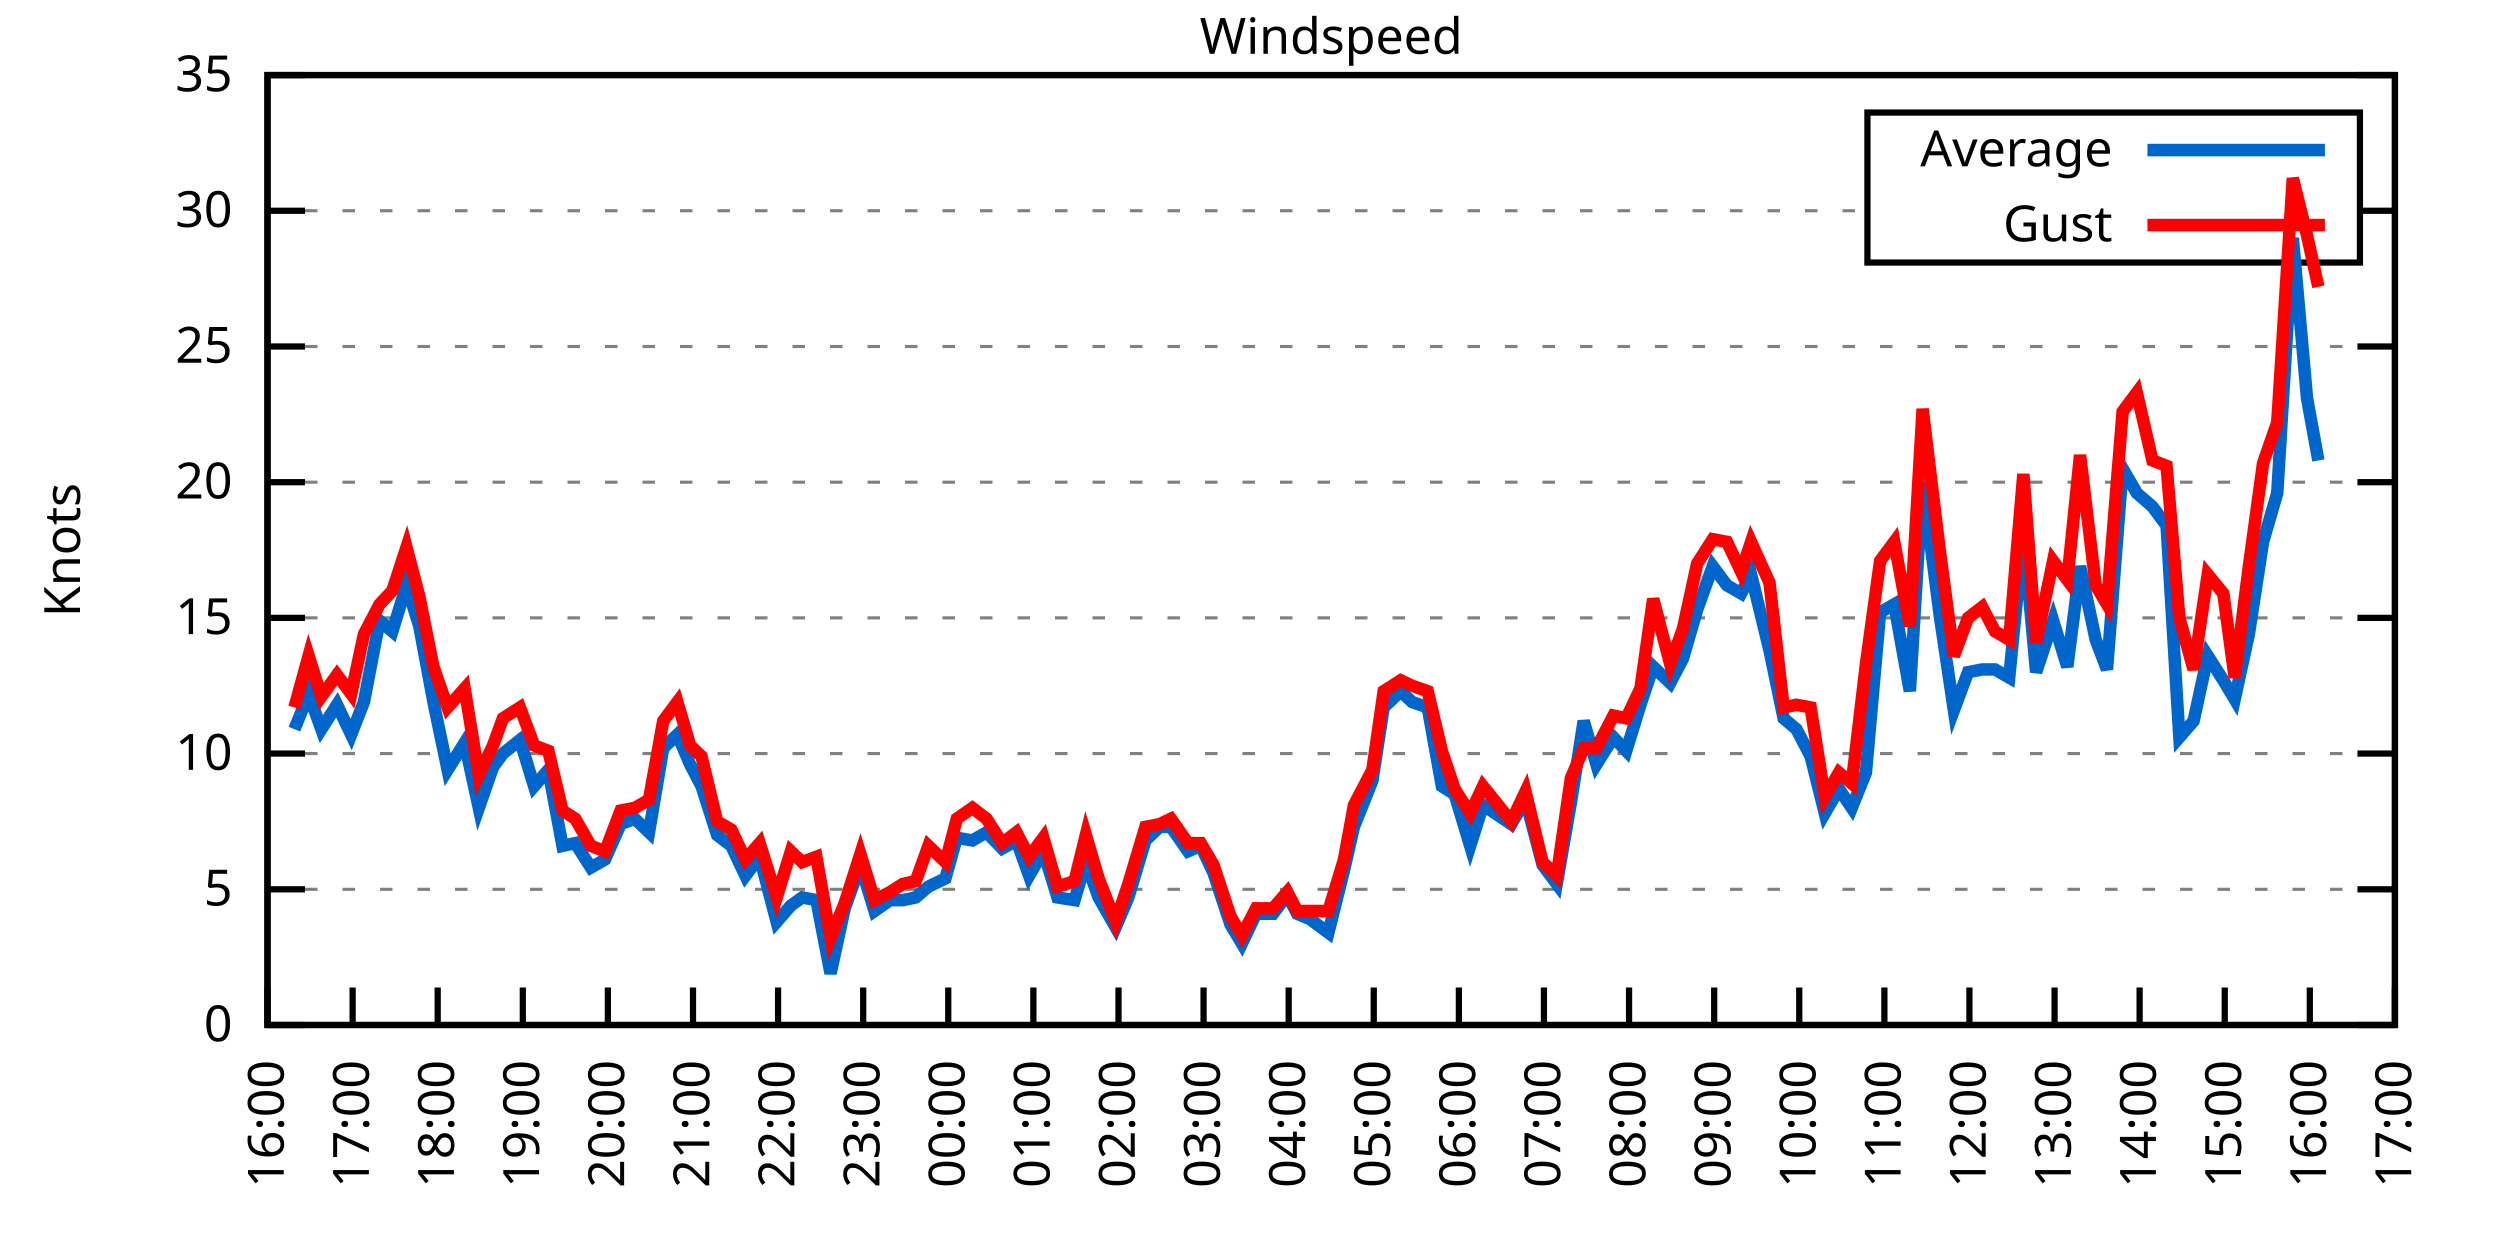
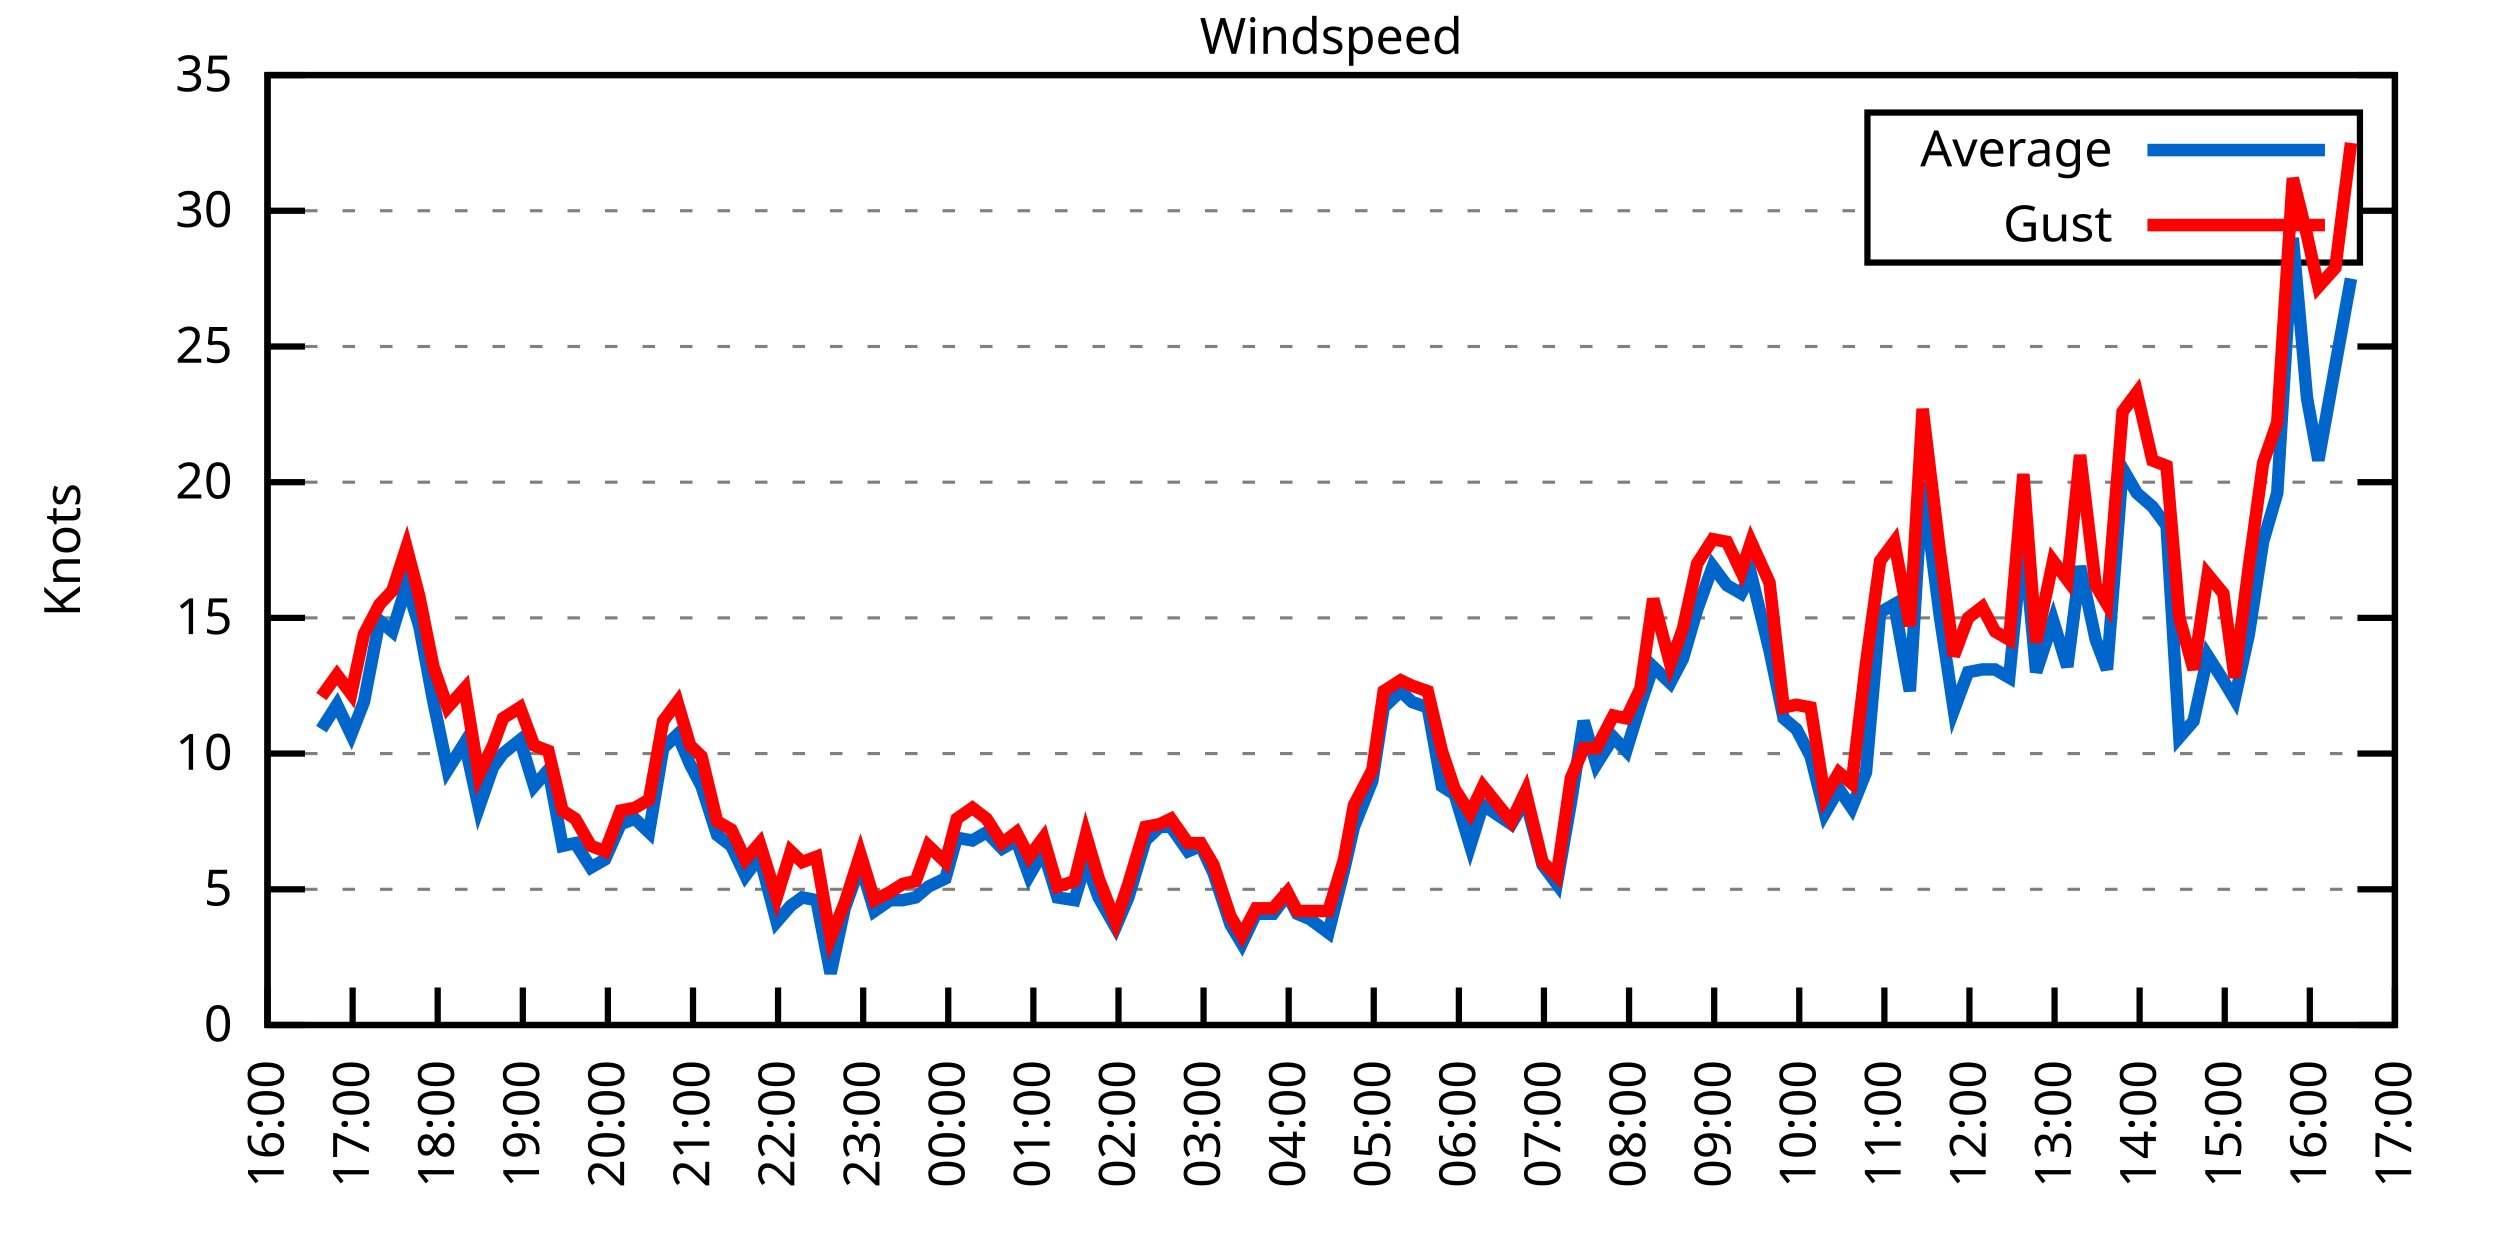
<svg xmlns="http://www.w3.org/2000/svg" xmlns:xlink="http://www.w3.org/1999/xlink" width="400" height="200" viewBox="0 0 400 200">
  <g id="gnuplot_canvas">
    <rect x="0" y="0" width="400" height="200" fill="none" />
    <defs>
      <circle id="gpDot" r="0.5" stroke-width="0.5" stroke="currentColor" />
      <path id="gpPt0" stroke-width="0.333" stroke="currentColor" d="M-1,0 h2 M0,-1 v2" />
      <path id="gpPt1" stroke-width="0.333" stroke="currentColor" d="M-1,-1 L1,1 M1,-1 L-1,1" />
      <path id="gpPt2" stroke-width="0.333" stroke="currentColor" d="M-1,0 L1,0 M0,-1 L0,1 M-1,-1 L1,1 M-1,1 L1,-1" />
      <rect id="gpPt3" stroke-width="0.333" stroke="currentColor" x="-1" y="-1" width="2" height="2" />
      <rect id="gpPt4" stroke-width="0.333" stroke="currentColor" fill="currentColor" x="-1" y="-1" width="2" height="2" />
      <circle id="gpPt5" stroke-width="0.333" stroke="currentColor" cx="0" cy="0" r="1" />
      <use xlink:href="#gpPt5" id="gpPt6" fill="currentColor" stroke="none" />
      <path id="gpPt7" stroke-width="0.333" stroke="currentColor" d="M0,-1.33 L-1.33,0.67 L1.33,0.67 z" />
      <use xlink:href="#gpPt7" id="gpPt8" fill="currentColor" stroke="none" />
      <use xlink:href="#gpPt7" id="gpPt9" stroke="currentColor" transform="rotate(180)" />
      <use xlink:href="#gpPt9" id="gpPt10" fill="currentColor" stroke="none" />
      <use xlink:href="#gpPt3" id="gpPt11" stroke="currentColor" transform="rotate(45)" />
      <use xlink:href="#gpPt11" id="gpPt12" fill="currentColor" stroke="none" />
      <path id="gpPt13" stroke-width="0.333" stroke="currentColor" d="M0,1.330 L1.265,0.411 L0.782,-1.067 L-0.782,-1.076 L-1.265,0.411 z" />
      <use xlink:href="#gpPt13" id="gpPt14" fill="currentColor" stroke="none" />
      <filter id="textbox" filterUnits="objectBoundingBox" x="0" y="0" height="1" width="1">
        <feFlood flood-color="white" flood-opacity="1" result="bgnd" />
        <feComposite in="SourceGraphic" in2="bgnd" operator="atop" />
      </filter>
      <filter id="greybox" filterUnits="objectBoundingBox" x="0" y="0" height="1" width="1">
        <feFlood flood-color="lightgrey" flood-opacity="1" result="grey" />
        <feComposite in="SourceGraphic" in2="grey" operator="atop" />
      </filter>
    </defs>
    <g fill="none" color="white" stroke="currentColor" stroke-width="1.00" stroke-linecap="butt" stroke-linejoin="miter">
</g>
    <g fill="none" color="black" stroke="currentColor" stroke-width="1.00" stroke-linecap="butt" stroke-linejoin="miter">
      <g stroke="none" shape-rendering="crispEdges">
        <polygon fill="rgb(255, 255, 255)" points="42.80,164.00 383.18,164.00 383.18,12.02 42.80,12.02 " />
      </g>
    </g>
    <g fill="none" color="black" stroke="currentColor" stroke-width="1.00" stroke-linecap="butt" stroke-linejoin="miter">
</g>
    <g fill="none" color="black" stroke="black" stroke-width="0.50" stroke-linecap="butt" stroke-linejoin="miter">
</g>
    <g fill="none" color="gray" stroke="currentColor" stroke-width="0.50" stroke-linecap="butt" stroke-linejoin="miter">
      <path stroke="gray" stroke-dasharray="2,4" class="gridline" d="M42.80,164.00 L383.19,164.00  " />
    </g>
    <g fill="none" color="gray" stroke="gray" stroke-width="1.00" stroke-linecap="butt" stroke-linejoin="miter">
</g>
    <g fill="none" color="black" stroke="currentColor" stroke-width="1.00" stroke-linecap="butt" stroke-linejoin="miter">
      <path stroke="black" d="M42.80,164.00 L48.80,164.00 M383.19,164.00 L377.19,164.00  " />
      <g transform="translate(37.20,166.60)" stroke="none" fill="black" font-family="Sans" font-size="8.00" text-anchor="end">
        <text>
          <tspan font-family="Sans"> 0</tspan>
        </text>
      </g>
    </g>
    <g fill="none" color="black" stroke="currentColor" stroke-width="1.00" stroke-linecap="butt" stroke-linejoin="miter">
</g>
    <g fill="none" color="black" stroke="black" stroke-width="0.50" stroke-linecap="butt" stroke-linejoin="miter">
</g>
    <g fill="none" color="gray" stroke="currentColor" stroke-width="0.50" stroke-linecap="butt" stroke-linejoin="miter">
      <path stroke="gray" stroke-dasharray="2,4" class="gridline" d="M42.80,142.29 L383.19,142.29  " />
    </g>
    <g fill="none" color="gray" stroke="gray" stroke-width="1.00" stroke-linecap="butt" stroke-linejoin="miter">
</g>
    <g fill="none" color="black" stroke="currentColor" stroke-width="1.00" stroke-linecap="butt" stroke-linejoin="miter">
      <path stroke="black" d="M42.80,142.29 L48.80,142.29 M383.19,142.29 L377.19,142.29  " />
      <g transform="translate(37.20,144.89)" stroke="none" fill="black" font-family="Sans" font-size="8.00" text-anchor="end">
        <text>
          <tspan font-family="Sans"> 5</tspan>
        </text>
      </g>
    </g>
    <g fill="none" color="black" stroke="currentColor" stroke-width="1.00" stroke-linecap="butt" stroke-linejoin="miter">
</g>
    <g fill="none" color="black" stroke="black" stroke-width="0.50" stroke-linecap="butt" stroke-linejoin="miter">
</g>
    <g fill="none" color="gray" stroke="currentColor" stroke-width="0.50" stroke-linecap="butt" stroke-linejoin="miter">
      <path stroke="gray" stroke-dasharray="2,4" class="gridline" d="M42.80,120.57 L383.19,120.57  " />
    </g>
    <g fill="none" color="gray" stroke="gray" stroke-width="1.00" stroke-linecap="butt" stroke-linejoin="miter">
</g>
    <g fill="none" color="black" stroke="currentColor" stroke-width="1.00" stroke-linecap="butt" stroke-linejoin="miter">
      <path stroke="black" d="M42.80,120.57 L48.80,120.57 M383.19,120.57 L377.19,120.57  " />
      <g transform="translate(37.20,123.17)" stroke="none" fill="black" font-family="Sans" font-size="8.00" text-anchor="end">
        <text>
          <tspan font-family="Sans"> 10</tspan>
        </text>
      </g>
    </g>
    <g fill="none" color="black" stroke="currentColor" stroke-width="1.00" stroke-linecap="butt" stroke-linejoin="miter">
</g>
    <g fill="none" color="black" stroke="black" stroke-width="0.50" stroke-linecap="butt" stroke-linejoin="miter">
</g>
    <g fill="none" color="gray" stroke="currentColor" stroke-width="0.50" stroke-linecap="butt" stroke-linejoin="miter">
      <path stroke="gray" stroke-dasharray="2,4" class="gridline" d="M42.80,98.86 L383.19,98.86  " />
    </g>
    <g fill="none" color="gray" stroke="gray" stroke-width="1.00" stroke-linecap="butt" stroke-linejoin="miter">
</g>
    <g fill="none" color="black" stroke="currentColor" stroke-width="1.00" stroke-linecap="butt" stroke-linejoin="miter">
      <path stroke="black" d="M42.80,98.86 L48.80,98.86 M383.19,98.86 L377.19,98.86  " />
      <g transform="translate(37.20,101.46)" stroke="none" fill="black" font-family="Sans" font-size="8.00" text-anchor="end">
        <text>
          <tspan font-family="Sans"> 15</tspan>
        </text>
      </g>
    </g>
    <g fill="none" color="black" stroke="currentColor" stroke-width="1.00" stroke-linecap="butt" stroke-linejoin="miter">
</g>
    <g fill="none" color="black" stroke="black" stroke-width="0.50" stroke-linecap="butt" stroke-linejoin="miter">
</g>
    <g fill="none" color="gray" stroke="currentColor" stroke-width="0.50" stroke-linecap="butt" stroke-linejoin="miter">
      <path stroke="gray" stroke-dasharray="2,4" class="gridline" d="M42.80,77.15 L383.19,77.15  " />
    </g>
    <g fill="none" color="gray" stroke="gray" stroke-width="1.00" stroke-linecap="butt" stroke-linejoin="miter">
</g>
    <g fill="none" color="black" stroke="currentColor" stroke-width="1.00" stroke-linecap="butt" stroke-linejoin="miter">
      <path stroke="black" d="M42.80,77.15 L48.80,77.15 M383.19,77.15 L377.19,77.15  " />
      <g transform="translate(37.20,79.75)" stroke="none" fill="black" font-family="Sans" font-size="8.00" text-anchor="end">
        <text>
          <tspan font-family="Sans"> 20</tspan>
        </text>
      </g>
    </g>
    <g fill="none" color="black" stroke="currentColor" stroke-width="1.00" stroke-linecap="butt" stroke-linejoin="miter">
</g>
    <g fill="none" color="black" stroke="black" stroke-width="0.50" stroke-linecap="butt" stroke-linejoin="miter">
</g>
    <g fill="none" color="gray" stroke="currentColor" stroke-width="0.50" stroke-linecap="butt" stroke-linejoin="miter">
      <path stroke="gray" stroke-dasharray="2,4" class="gridline" d="M42.80,55.44 L383.19,55.44  " />
    </g>
    <g fill="none" color="gray" stroke="gray" stroke-width="1.00" stroke-linecap="butt" stroke-linejoin="miter">
</g>
    <g fill="none" color="black" stroke="currentColor" stroke-width="1.00" stroke-linecap="butt" stroke-linejoin="miter">
      <path stroke="black" d="M42.80,55.44 L48.80,55.44 M383.19,55.44 L377.19,55.44  " />
      <g transform="translate(37.20,58.04)" stroke="none" fill="black" font-family="Sans" font-size="8.00" text-anchor="end">
        <text>
          <tspan font-family="Sans"> 25</tspan>
        </text>
      </g>
    </g>
    <g fill="none" color="black" stroke="currentColor" stroke-width="1.00" stroke-linecap="butt" stroke-linejoin="miter">
</g>
    <g fill="none" color="black" stroke="black" stroke-width="0.50" stroke-linecap="butt" stroke-linejoin="miter">
</g>
    <g fill="none" color="gray" stroke="currentColor" stroke-width="0.50" stroke-linecap="butt" stroke-linejoin="miter">
      <path stroke="gray" stroke-dasharray="2,4" class="gridline" d="M42.80,33.72 L298.79,33.72 M377.59,33.72 L383.19,33.72  " />
    </g>
    <g fill="none" color="gray" stroke="gray" stroke-width="1.00" stroke-linecap="butt" stroke-linejoin="miter">
</g>
    <g fill="none" color="black" stroke="currentColor" stroke-width="1.00" stroke-linecap="butt" stroke-linejoin="miter">
      <path stroke="black" d="M42.80,33.72 L48.80,33.72 M383.19,33.72 L377.19,33.72  " />
      <g transform="translate(37.20,36.32)" stroke="none" fill="black" font-family="Sans" font-size="8.00" text-anchor="end">
        <text>
          <tspan font-family="Sans"> 30</tspan>
        </text>
      </g>
    </g>
    <g fill="none" color="black" stroke="currentColor" stroke-width="1.00" stroke-linecap="butt" stroke-linejoin="miter">
</g>
    <g fill="none" color="black" stroke="black" stroke-width="0.50" stroke-linecap="butt" stroke-linejoin="miter">
</g>
    <g fill="none" color="gray" stroke="currentColor" stroke-width="0.50" stroke-linecap="butt" stroke-linejoin="miter">
      <path stroke="gray" stroke-dasharray="2,4" class="gridline" d="M42.80,12.01 L383.19,12.01  " />
    </g>
    <g fill="none" color="gray" stroke="gray" stroke-width="1.00" stroke-linecap="butt" stroke-linejoin="miter">
</g>
    <g fill="none" color="black" stroke="currentColor" stroke-width="1.00" stroke-linecap="butt" stroke-linejoin="miter">
      <path stroke="black" d="M42.80,12.01 L48.80,12.01 M383.19,12.01 L377.19,12.01  " />
      <g transform="translate(37.20,14.61)" stroke="none" fill="black" font-family="Sans" font-size="8.00" text-anchor="end">
        <text>
          <tspan font-family="Sans"> 35</tspan>
        </text>
      </g>
    </g>
    <g fill="none" color="black" stroke="currentColor" stroke-width="1.00" stroke-linecap="butt" stroke-linejoin="miter">
      <path stroke="black" d="M42.80,164.00 L42.80,158.00  " />
      <g transform="translate(45.40,169.60) rotate(270.00)" stroke="none" fill="black" font-family="Sans" font-size="8.00" text-anchor="end">
        <text>
          <tspan font-family="Sans">16:00</tspan>
        </text>
      </g>
    </g>
    <g fill="none" color="black" stroke="currentColor" stroke-width="1.00" stroke-linecap="butt" stroke-linejoin="miter">
      <path stroke="black" d="M56.42,164.00 L56.42,158.00  " />
      <g transform="translate(59.02,169.60) rotate(270.00)" stroke="none" fill="black" font-family="Sans" font-size="8.00" text-anchor="end">
        <text>
          <tspan font-family="Sans">17:00</tspan>
        </text>
      </g>
    </g>
    <g fill="none" color="black" stroke="currentColor" stroke-width="1.00" stroke-linecap="butt" stroke-linejoin="miter">
      <path stroke="black" d="M70.03,164.00 L70.03,158.00  " />
      <g transform="translate(72.63,169.60) rotate(270.00)" stroke="none" fill="black" font-family="Sans" font-size="8.00" text-anchor="end">
        <text>
          <tspan font-family="Sans">18:00</tspan>
        </text>
      </g>
    </g>
    <g fill="none" color="black" stroke="currentColor" stroke-width="1.00" stroke-linecap="butt" stroke-linejoin="miter">
      <path stroke="black" d="M83.65,164.00 L83.65,158.00  " />
      <g transform="translate(86.25,169.60) rotate(270.00)" stroke="none" fill="black" font-family="Sans" font-size="8.00" text-anchor="end">
        <text>
          <tspan font-family="Sans">19:00</tspan>
        </text>
      </g>
    </g>
    <g fill="none" color="black" stroke="currentColor" stroke-width="1.00" stroke-linecap="butt" stroke-linejoin="miter">
      <path stroke="black" d="M97.26,164.00 L97.26,158.00  " />
      <g transform="translate(99.86,169.60) rotate(270.00)" stroke="none" fill="black" font-family="Sans" font-size="8.00" text-anchor="end">
        <text>
          <tspan font-family="Sans">20:00</tspan>
        </text>
      </g>
    </g>
    <g fill="none" color="black" stroke="currentColor" stroke-width="1.00" stroke-linecap="butt" stroke-linejoin="miter">
      <path stroke="black" d="M110.88,164.00 L110.88,158.00  " />
      <g transform="translate(113.48,169.60) rotate(270.00)" stroke="none" fill="black" font-family="Sans" font-size="8.00" text-anchor="end">
        <text>
          <tspan font-family="Sans">21:00</tspan>
        </text>
      </g>
    </g>
    <g fill="none" color="black" stroke="currentColor" stroke-width="1.00" stroke-linecap="butt" stroke-linejoin="miter">
      <path stroke="black" d="M124.49,164.00 L124.49,158.00  " />
      <g transform="translate(127.09,169.60) rotate(270.00)" stroke="none" fill="black" font-family="Sans" font-size="8.00" text-anchor="end">
        <text>
          <tspan font-family="Sans">22:00</tspan>
        </text>
      </g>
    </g>
    <g fill="none" color="black" stroke="currentColor" stroke-width="1.00" stroke-linecap="butt" stroke-linejoin="miter">
      <path stroke="black" d="M138.11,164.00 L138.11,158.00  " />
      <g transform="translate(140.71,169.60) rotate(270.00)" stroke="none" fill="black" font-family="Sans" font-size="8.00" text-anchor="end">
        <text>
          <tspan font-family="Sans">23:00</tspan>
        </text>
      </g>
    </g>
    <g fill="none" color="black" stroke="currentColor" stroke-width="1.00" stroke-linecap="butt" stroke-linejoin="miter">
      <path stroke="black" d="M151.72,164.00 L151.72,158.00  " />
      <g transform="translate(154.32,169.60) rotate(270.00)" stroke="none" fill="black" font-family="Sans" font-size="8.00" text-anchor="end">
        <text>
          <tspan font-family="Sans">00:00</tspan>
        </text>
      </g>
    </g>
    <g fill="none" color="black" stroke="currentColor" stroke-width="1.00" stroke-linecap="butt" stroke-linejoin="miter">
      <path stroke="black" d="M165.34,164.00 L165.34,158.00  " />
      <g transform="translate(167.94,169.60) rotate(270.00)" stroke="none" fill="black" font-family="Sans" font-size="8.00" text-anchor="end">
        <text>
          <tspan font-family="Sans">01:00</tspan>
        </text>
      </g>
    </g>
    <g fill="none" color="black" stroke="currentColor" stroke-width="1.00" stroke-linecap="butt" stroke-linejoin="miter">
      <path stroke="black" d="M178.96,164.00 L178.96,158.00  " />
      <g transform="translate(181.56,169.60) rotate(270.00)" stroke="none" fill="black" font-family="Sans" font-size="8.00" text-anchor="end">
        <text>
          <tspan font-family="Sans">02:00</tspan>
        </text>
      </g>
    </g>
    <g fill="none" color="black" stroke="currentColor" stroke-width="1.00" stroke-linecap="butt" stroke-linejoin="miter">
      <path stroke="black" d="M192.57,164.00 L192.57,158.00  " />
      <g transform="translate(195.17,169.60) rotate(270.00)" stroke="none" fill="black" font-family="Sans" font-size="8.00" text-anchor="end">
        <text>
          <tspan font-family="Sans">03:00</tspan>
        </text>
      </g>
    </g>
    <g fill="none" color="black" stroke="currentColor" stroke-width="1.00" stroke-linecap="butt" stroke-linejoin="miter">
      <path stroke="black" d="M206.19,164.00 L206.19,158.00  " />
      <g transform="translate(208.79,169.60) rotate(270.00)" stroke="none" fill="black" font-family="Sans" font-size="8.00" text-anchor="end">
        <text>
          <tspan font-family="Sans">04:00</tspan>
        </text>
      </g>
    </g>
    <g fill="none" color="black" stroke="currentColor" stroke-width="1.00" stroke-linecap="butt" stroke-linejoin="miter">
      <path stroke="black" d="M219.80,164.00 L219.80,158.00  " />
      <g transform="translate(222.40,169.60) rotate(270.00)" stroke="none" fill="black" font-family="Sans" font-size="8.00" text-anchor="end">
        <text>
          <tspan font-family="Sans">05:00</tspan>
        </text>
      </g>
    </g>
    <g fill="none" color="black" stroke="currentColor" stroke-width="1.00" stroke-linecap="butt" stroke-linejoin="miter">
      <path stroke="black" d="M233.42,164.00 L233.42,158.00  " />
      <g transform="translate(236.02,169.60) rotate(270.00)" stroke="none" fill="black" font-family="Sans" font-size="8.00" text-anchor="end">
        <text>
          <tspan font-family="Sans">06:00</tspan>
        </text>
      </g>
    </g>
    <g fill="none" color="black" stroke="currentColor" stroke-width="1.00" stroke-linecap="butt" stroke-linejoin="miter">
      <path stroke="black" d="M247.03,164.00 L247.03,158.00  " />
      <g transform="translate(249.63,169.60) rotate(270.00)" stroke="none" fill="black" font-family="Sans" font-size="8.00" text-anchor="end">
        <text>
          <tspan font-family="Sans">07:00</tspan>
        </text>
      </g>
    </g>
    <g fill="none" color="black" stroke="currentColor" stroke-width="1.00" stroke-linecap="butt" stroke-linejoin="miter">
      <path stroke="black" d="M260.65,164.00 L260.65,158.00  " />
      <g transform="translate(263.25,169.60) rotate(270.00)" stroke="none" fill="black" font-family="Sans" font-size="8.00" text-anchor="end">
        <text>
          <tspan font-family="Sans">08:00</tspan>
        </text>
      </g>
    </g>
    <g fill="none" color="black" stroke="currentColor" stroke-width="1.00" stroke-linecap="butt" stroke-linejoin="miter">
      <path stroke="black" d="M274.27,164.00 L274.27,158.00  " />
      <g transform="translate(276.87,169.60) rotate(270.00)" stroke="none" fill="black" font-family="Sans" font-size="8.00" text-anchor="end">
        <text>
          <tspan font-family="Sans">09:00</tspan>
        </text>
      </g>
    </g>
    <g fill="none" color="black" stroke="currentColor" stroke-width="1.00" stroke-linecap="butt" stroke-linejoin="miter">
      <path stroke="black" d="M287.88,164.00 L287.88,158.00  " />
      <g transform="translate(290.48,169.60) rotate(270.00)" stroke="none" fill="black" font-family="Sans" font-size="8.00" text-anchor="end">
        <text>
          <tspan font-family="Sans">10:00</tspan>
        </text>
      </g>
    </g>
    <g fill="none" color="black" stroke="currentColor" stroke-width="1.00" stroke-linecap="butt" stroke-linejoin="miter">
      <path stroke="black" d="M301.50,164.00 L301.50,158.00  " />
      <g transform="translate(304.10,169.60) rotate(270.00)" stroke="none" fill="black" font-family="Sans" font-size="8.00" text-anchor="end">
        <text>
          <tspan font-family="Sans">11:00</tspan>
        </text>
      </g>
    </g>
    <g fill="none" color="black" stroke="currentColor" stroke-width="1.00" stroke-linecap="butt" stroke-linejoin="miter">
      <path stroke="black" d="M315.11,164.00 L315.11,158.00  " />
      <g transform="translate(317.71,169.60) rotate(270.00)" stroke="none" fill="black" font-family="Sans" font-size="8.00" text-anchor="end">
        <text>
          <tspan font-family="Sans">12:00</tspan>
        </text>
      </g>
    </g>
    <g fill="none" color="black" stroke="currentColor" stroke-width="1.00" stroke-linecap="butt" stroke-linejoin="miter">
      <path stroke="black" d="M328.73,164.00 L328.73,158.00  " />
      <g transform="translate(331.33,169.60) rotate(270.00)" stroke="none" fill="black" font-family="Sans" font-size="8.00" text-anchor="end">
        <text>
          <tspan font-family="Sans">13:00</tspan>
        </text>
      </g>
    </g>
    <g fill="none" color="black" stroke="currentColor" stroke-width="1.00" stroke-linecap="butt" stroke-linejoin="miter">
      <path stroke="black" d="M342.34,164.00 L342.34,158.00  " />
      <g transform="translate(344.94,169.60) rotate(270.00)" stroke="none" fill="black" font-family="Sans" font-size="8.00" text-anchor="end">
        <text>
          <tspan font-family="Sans">14:00</tspan>
        </text>
      </g>
    </g>
    <g fill="none" color="black" stroke="currentColor" stroke-width="1.00" stroke-linecap="butt" stroke-linejoin="miter">
      <path stroke="black" d="M355.96,164.00 L355.96,158.00  " />
      <g transform="translate(358.56,169.60) rotate(270.00)" stroke="none" fill="black" font-family="Sans" font-size="8.00" text-anchor="end">
        <text>
          <tspan font-family="Sans">15:00</tspan>
        </text>
      </g>
    </g>
    <g fill="none" color="black" stroke="currentColor" stroke-width="1.00" stroke-linecap="butt" stroke-linejoin="miter">
      <path stroke="black" d="M369.57,164.00 L369.57,158.00  " />
      <g transform="translate(372.17,169.60) rotate(270.00)" stroke="none" fill="black" font-family="Sans" font-size="8.00" text-anchor="end">
        <text>
          <tspan font-family="Sans">16:00</tspan>
        </text>
      </g>
    </g>
    <g fill="none" color="black" stroke="currentColor" stroke-width="1.00" stroke-linecap="butt" stroke-linejoin="miter">
      <path stroke="black" d="M383.19,164.00 L383.19,158.00  " />
      <g transform="translate(385.79,169.60) rotate(270.00)" stroke="none" fill="black" font-family="Sans" font-size="8.00" text-anchor="end">
        <text>
          <tspan font-family="Sans">17:00</tspan>
        </text>
      </g>
    </g>
    <g fill="none" color="black" stroke="currentColor" stroke-width="1.00" stroke-linecap="butt" stroke-linejoin="miter">
</g>
    <g fill="none" color="black" stroke="currentColor" stroke-width="1.00" stroke-linecap="butt" stroke-linejoin="miter">
      <path stroke="black" d="M42.80,12.01 L42.80,164.00 L383.19,164.00 L383.19,12.01 L42.80,12.01 Z  " />
    </g>
    <g fill="none" color="black" stroke="currentColor" stroke-width="1.00" stroke-linecap="butt" stroke-linejoin="miter">
</g>
    <g fill="none" color="black" stroke="currentColor" stroke-width="1.00" stroke-linecap="butt" stroke-linejoin="miter">
      <path stroke="black" d="M298.79,42.01 L298.79,18.01 L377.59,18.01 L377.59,42.01 L298.79,42.01 Z  " />
    </g>
    <g id="Windspeed_plot_1">
      <g fill="none" color="white" stroke="black" stroke-width="2.00" stroke-linecap="butt" stroke-linejoin="miter">
</g>
      <g fill="none" color="black" stroke="currentColor" stroke-width="2.00" stroke-linecap="butt" stroke-linejoin="miter">
        <g transform="translate(337.99,26.61)" stroke="none" fill="black" font-family="Sans" font-size="8.00" text-anchor="end">
          <text>
            <tspan font-family="Sans">Average</tspan>
          </text>
        </g>
      </g>
      <g fill="none" color="black" stroke="currentColor" stroke-width="2.00" stroke-linecap="butt" stroke-linejoin="miter">
-         <path stroke="rgb(  0, 102, 204)" d="M343.59,24.01 L371.99,24.01 M47.11,116.67 L49.38,111.02 L51.42,116.67 L53.92,112.76 L56.19,117.53 L58.23,112.32   L60.73,99.30 L62.77,101.03 L65.04,93.65 L67.08,100.16 L69.35,112.32 L71.62,123.18 L74.34,118.84 L76.61,129.26   L78.88,122.75 L80.47,120.57 L83.19,118.40 L85.46,125.79 L87.73,123.18 L90.00,135.34 L92.04,134.90 L94.54,138.81   L96.81,137.51 L99.30,131.86 L101.57,131.00 L103.84,133.17 L106.11,119.71 L108.38,117.53 L110.42,122.31 L112.24,125.79   L114.74,133.60 L117.01,135.34 L119.27,140.12 L121.54,137.08 L124.27,147.50 L126.54,144.89 L128.35,143.59 L130.62,144.02   L132.89,155.75 L135.16,145.33 L137.66,138.38 L139.92,145.76 L142.42,144.02 L144.46,144.02 L146.51,143.59 L148.55,141.85   L151.27,140.55 L153.09,134.04 L155.58,134.47 L157.85,133.17 L160.35,135.77 L162.62,134.47 L164.66,140.12 L166.93,136.21   L169.20,143.59 L171.92,144.02 L173.74,137.94 L175.78,143.59 L178.50,148.37 L180.54,143.59 L183.27,134.47 L185.54,132.30   L187.35,132.30 L190.08,136.21 L192.12,135.34 L194.16,139.68 L196.88,147.93 L198.70,150.97 L200.97,146.20 L203.69,146.20   L205.96,143.16 L207.55,146.20 L209.59,147.06 L212.54,149.24 L215.04,139.25 L216.63,132.30 L219.58,124.92 L221.39,113.19   L224.11,110.59 L225.93,112.32 L228.43,113.19 L230.70,125.79 L232.74,127.09 L235.23,135.34 L237.28,128.83 L241.81,131.86   L244.08,127.96 L246.81,138.38 L249.08,141.42 L251.35,128.39 L253.39,115.36 L255.43,122.31 L258.15,117.97 L260.20,120.14   L262.47,112.76 L264.51,106.68 L267.23,109.28 L269.27,105.38 L271.54,97.56 L274.04,90.61 L276.31,93.65 L278.58,94.95   L280.17,91.91 L283.12,104.07 L285.38,114.93 L287.43,116.67 L289.70,121.01 L291.97,130.13 L294.23,126.22 L296.28,129.26   L298.55,123.61 L300.82,97.99 L303.08,96.69 L305.58,110.59 L307.62,77.15 L310.35,98.43 L312.62,113.63 L314.89,107.55   L317.15,107.11 L319.20,107.11 L321.47,108.42 L323.74,85.40 L325.78,107.55 L328.50,99.30 L330.77,106.68 L332.81,90.61   L335.31,102.34 L337.12,107.11 L339.62,74.98 L341.89,78.89 L344.39,81.06 L346.65,84.10 L348.70,117.97 L350.97,115.36   L353.24,104.94 L355.73,108.85 L357.55,111.89 L359.82,101.47 L362.09,86.70 L364.36,78.89 L366.85,38.07 L369.12,63.69   L370.94,73.67  " />
+         <path stroke="rgb(  0, 102, 204)" d="M343.59,24.01 L371.99,24.01 M51.42,116.67 L53.92,112.76 L56.19,117.53 L58.23,112.32 L60.73,99.30 L62.77,101.03   L65.04,93.65 L67.08,100.16 L69.35,112.32 L71.62,123.18 L74.34,118.84 L76.61,129.26 L78.88,122.75 L80.47,120.57   L83.19,118.40 L85.46,125.79 L87.73,123.18 L90.00,135.34 L92.04,134.90 L94.54,138.81 L96.81,137.51 L99.30,131.86   L101.57,131.00 L103.84,133.17 L106.11,119.71 L108.38,117.53 L110.42,122.31 L112.24,125.79 L114.74,133.60 L117.01,135.34   L119.27,140.12 L121.54,137.08 L124.27,147.50 L126.54,144.89 L128.35,143.59 L130.62,144.02 L132.89,155.75 L135.16,145.33   L137.66,138.38 L139.92,145.76 L142.42,144.02 L144.46,144.02 L146.51,143.59 L148.55,141.85 L151.27,140.55 L153.09,134.04   L155.58,134.47 L157.85,133.17 L160.35,135.77 L162.62,134.47 L164.66,140.12 L166.93,136.21 L169.20,143.59 L171.92,144.02   L173.74,137.94 L175.78,143.59 L178.50,148.37 L180.54,143.59 L183.27,134.47 L185.54,132.30 L187.35,132.30 L190.08,136.21   L192.12,135.34 L194.16,139.68 L196.88,147.93 L198.70,150.97 L200.97,146.20 L203.69,146.20 L205.96,143.16 L207.55,146.20   L209.59,147.06 L212.54,149.24 L215.04,139.25 L216.63,132.30 L219.58,124.92 L221.39,113.19 L224.11,110.59 L225.93,112.32   L228.43,113.19 L230.70,125.79 L232.74,127.09 L235.23,135.34 L237.28,128.83 L241.81,131.86 L244.08,127.96 L246.81,138.38   L249.08,141.42 L251.35,128.39 L253.39,115.36 L255.43,122.31 L258.15,117.97 L260.20,120.14 L262.47,112.76 L264.51,106.68   L267.23,109.28 L269.27,105.38 L271.54,97.56 L274.04,90.61 L276.31,93.65 L278.58,94.95 L280.17,91.91 L283.12,104.07   L285.38,114.93 L287.43,116.67 L289.70,121.01 L291.97,130.13 L294.23,126.22 L296.28,129.26 L298.55,123.61 L300.82,97.99   L303.08,96.69 L305.58,110.59 L307.62,77.15 L310.35,98.43 L312.62,113.63 L314.89,107.55 L317.15,107.11 L319.20,107.11   L321.47,108.42 L323.74,85.40 L325.78,107.55 L328.50,99.30 L330.77,106.68 L332.81,90.61 L335.31,102.34 L337.12,107.11   L339.62,74.98 L341.89,78.89 L344.39,81.06 L346.65,84.10 L348.70,117.97 L350.97,115.36 L353.24,104.94 L355.73,108.85   L357.55,111.89 L359.82,101.47 L362.09,86.70 L364.36,78.89 L366.85,38.07 L369.12,63.69 L370.94,73.67 L373.66,58.48   L376.16,44.58  " />
      </g>
    </g>
    <g id="Windspeed_plot_2">
      <g fill="none" color="black" stroke="currentColor" stroke-width="2.00" stroke-linecap="butt" stroke-linejoin="miter">
        <g transform="translate(337.99,38.61)" stroke="none" fill="black" font-family="Sans" font-size="8.00" text-anchor="end">
          <text>
            <tspan font-family="Sans">Gust</tspan>
          </text>
        </g>
      </g>
      <g fill="none" color="black" stroke="currentColor" stroke-width="2.00" stroke-linecap="butt" stroke-linejoin="miter">
-         <path stroke="rgb(255,   0,   0)" d="M343.59,36.01 L371.99,36.01 M47.11,113.19 L49.38,104.94 L51.42,111.45 L53.92,107.98 L56.19,111.02 L58.23,101.47   L60.73,96.69 L62.77,94.52 L65.04,87.57 L67.08,95.39 L69.35,106.68 L71.62,113.19 L74.34,110.15 L76.61,124.05   L78.88,119.27 L80.47,114.93 L83.19,113.19 L85.46,119.27 L87.73,120.14 L90.00,129.69 L92.04,131.00 L94.54,135.34   L96.81,136.21 L99.30,129.69 L101.57,129.26 L103.84,127.96 L106.11,115.36 L108.38,112.32 L110.42,119.27 L112.24,121.01   L114.74,131.43 L117.01,132.73 L119.27,137.51 L121.54,134.90 L124.27,143.59 L126.54,136.21 L128.35,137.94 L130.62,137.08   L132.89,150.10 L135.16,144.46 L137.66,136.64 L139.92,144.02 L142.42,142.72 L144.46,141.42 L146.51,140.98 L148.55,135.34   L151.27,137.94 L153.09,131.00 L155.58,129.26 L157.85,131.00 L160.35,134.90 L162.62,133.17 L164.66,137.08 L166.93,134.04   L169.20,141.85 L171.92,140.98 L173.74,133.60 L175.78,140.55 L178.50,147.50 L180.54,141.42 L183.27,132.30 L185.54,131.86   L187.35,131.00 L190.08,134.90 L192.12,134.90 L194.16,138.38 L196.88,146.63 L198.70,149.67 L200.97,145.33 L203.69,145.33   L205.96,142.72 L207.55,145.76 L209.59,145.76 L212.54,145.76 L215.04,137.51 L216.63,128.83 L219.58,123.18 L221.39,110.59   L224.11,108.85 L225.93,109.72 L228.43,110.59 L230.70,120.14 L232.74,126.22 L235.23,130.13 L237.28,125.79 L241.81,131.43   L244.08,126.65 L246.81,137.94 L249.08,140.12 L251.35,124.48 L253.39,119.71 L255.43,119.71 L258.15,114.49 L260.20,114.93   L262.47,110.15 L264.51,95.82 L267.23,106.24 L269.27,100.60 L271.54,90.18 L274.04,86.27 L276.31,86.70 L278.58,91.48   L280.17,86.70 L283.12,93.22 L285.38,113.19 L287.43,112.76 L289.70,113.19 L291.97,127.52 L294.23,123.61 L296.28,125.35   L298.55,106.24 L300.82,89.74 L303.08,86.70 L305.58,100.16 L307.62,65.42 L310.35,88.00 L312.62,104.94 L314.89,98.86   L317.15,97.12 L319.20,101.03 L321.47,102.34 L323.74,75.85 L325.78,102.77 L328.50,89.74 L330.77,92.78 L332.81,72.81   L335.31,93.65 L337.12,96.69 L339.62,65.86 L341.89,62.82 L344.39,73.67 L346.65,74.54 L348.70,98.86 L350.97,107.11   L353.24,91.91 L355.73,94.95 L357.55,108.42 L359.82,90.61 L362.09,74.11 L364.36,67.59 L366.85,28.51 L369.12,37.63   L370.94,45.88  " />
+         <path stroke="rgb(255,   0,   0)" d="M343.59,36.01 L371.99,36.01 M51.42,111.45 L53.92,107.98 L56.19,111.02 L58.23,101.47 L60.73,96.69 L62.77,94.52   L65.04,87.57 L67.08,95.39 L69.35,106.68 L71.62,113.19 L74.34,110.15 L76.61,124.05 L78.88,119.27 L80.47,114.93   L83.19,113.19 L85.46,119.27 L87.73,120.14 L90.00,129.69 L92.04,131.00 L94.54,135.34 L96.81,136.21 L99.30,129.69   L101.57,129.26 L103.84,127.96 L106.11,115.36 L108.38,112.32 L110.42,119.27 L112.24,121.01 L114.74,131.43 L117.01,132.73   L119.27,137.51 L121.54,134.90 L124.27,143.59 L126.54,136.21 L128.35,137.94 L130.62,137.08 L132.89,150.10 L135.16,144.46   L137.66,136.64 L139.92,144.02 L142.42,142.72 L144.46,141.42 L146.51,140.98 L148.55,135.34 L151.27,137.94 L153.09,131.00   L155.58,129.26 L157.85,131.00 L160.35,134.90 L162.62,133.17 L164.66,137.08 L166.93,134.04 L169.20,141.85 L171.92,140.98   L173.74,133.60 L175.78,140.55 L178.50,147.50 L180.54,141.42 L183.27,132.30 L185.54,131.86 L187.35,131.00 L190.08,134.90   L192.12,134.90 L194.16,138.38 L196.88,146.63 L198.70,149.67 L200.97,145.33 L203.69,145.33 L205.96,142.72 L207.55,145.76   L209.59,145.76 L212.54,145.76 L215.04,137.51 L216.63,128.83 L219.58,123.18 L221.39,110.59 L224.11,108.85 L225.93,109.72   L228.43,110.59 L230.70,120.14 L232.74,126.22 L235.23,130.13 L237.28,125.79 L241.81,131.43 L244.08,126.65 L246.81,137.94   L249.08,140.12 L251.35,124.48 L253.39,119.71 L255.43,119.71 L258.15,114.49 L260.20,114.93 L262.47,110.15 L264.51,95.82   L267.23,106.24 L269.27,100.60 L271.54,90.18 L274.04,86.27 L276.31,86.70 L278.58,91.48 L280.17,86.70 L283.12,93.22   L285.38,113.19 L287.43,112.76 L289.70,113.19 L291.97,127.52 L294.23,123.61 L296.28,125.35 L298.55,106.24 L300.82,89.74   L303.08,86.70 L305.58,100.16 L307.62,65.42 L310.35,88.00 L312.62,104.94 L314.89,98.86 L317.15,97.12 L319.20,101.03   L321.47,102.34 L323.74,75.85 L325.78,102.77 L328.50,89.74 L330.77,92.78 L332.81,72.81 L335.31,93.65 L337.12,96.69   L339.62,65.86 L341.89,62.82 L344.39,73.67 L346.65,74.54 L348.70,98.86 L350.97,107.11 L353.24,91.91 L355.73,94.95   L357.55,108.42 L359.82,90.61 L362.09,74.11 L364.36,67.59 L366.85,28.51 L369.12,37.63 L370.94,45.88 L373.66,42.84   L376.16,22.87  " />
      </g>
    </g>
    <g fill="none" color="black" stroke="currentColor" stroke-width="2.00" stroke-linecap="butt" stroke-linejoin="miter">
</g>
    <g fill="none" color="black" stroke="black" stroke-width="1.00" stroke-linecap="butt" stroke-linejoin="miter">
</g>
    <g fill="none" color="black" stroke="currentColor" stroke-width="1.00" stroke-linecap="butt" stroke-linejoin="miter">
      <path stroke="black" d="M42.80,12.01 L42.80,164.00 L383.19,164.00 L383.19,12.01 L42.80,12.01 Z  " />
      <g transform="translate(12.80,88.01) rotate(270.00)" stroke="none" fill="black" font-family="Sans" font-size="8.00" text-anchor="middle">
        <text>
          <tspan font-family="Sans">Knots</tspan>
        </text>
      </g>
    </g>
    <g fill="none" color="black" stroke="currentColor" stroke-width="1.00" stroke-linecap="butt" stroke-linejoin="miter">
</g>
    <g fill="none" color="black" stroke="currentColor" stroke-width="1.00" stroke-linecap="butt" stroke-linejoin="miter">
      <g transform="translate(212.99,8.61)" stroke="none" fill="black" font-family="Sans" font-size="8.00" text-anchor="middle">
        <text>
          <tspan font-family="Sans">Windspeed</tspan>
        </text>
      </g>
    </g>
    <g fill="none" color="black" stroke="currentColor" stroke-width="1.00" stroke-linecap="butt" stroke-linejoin="miter">
</g>
  </g>
</svg>
